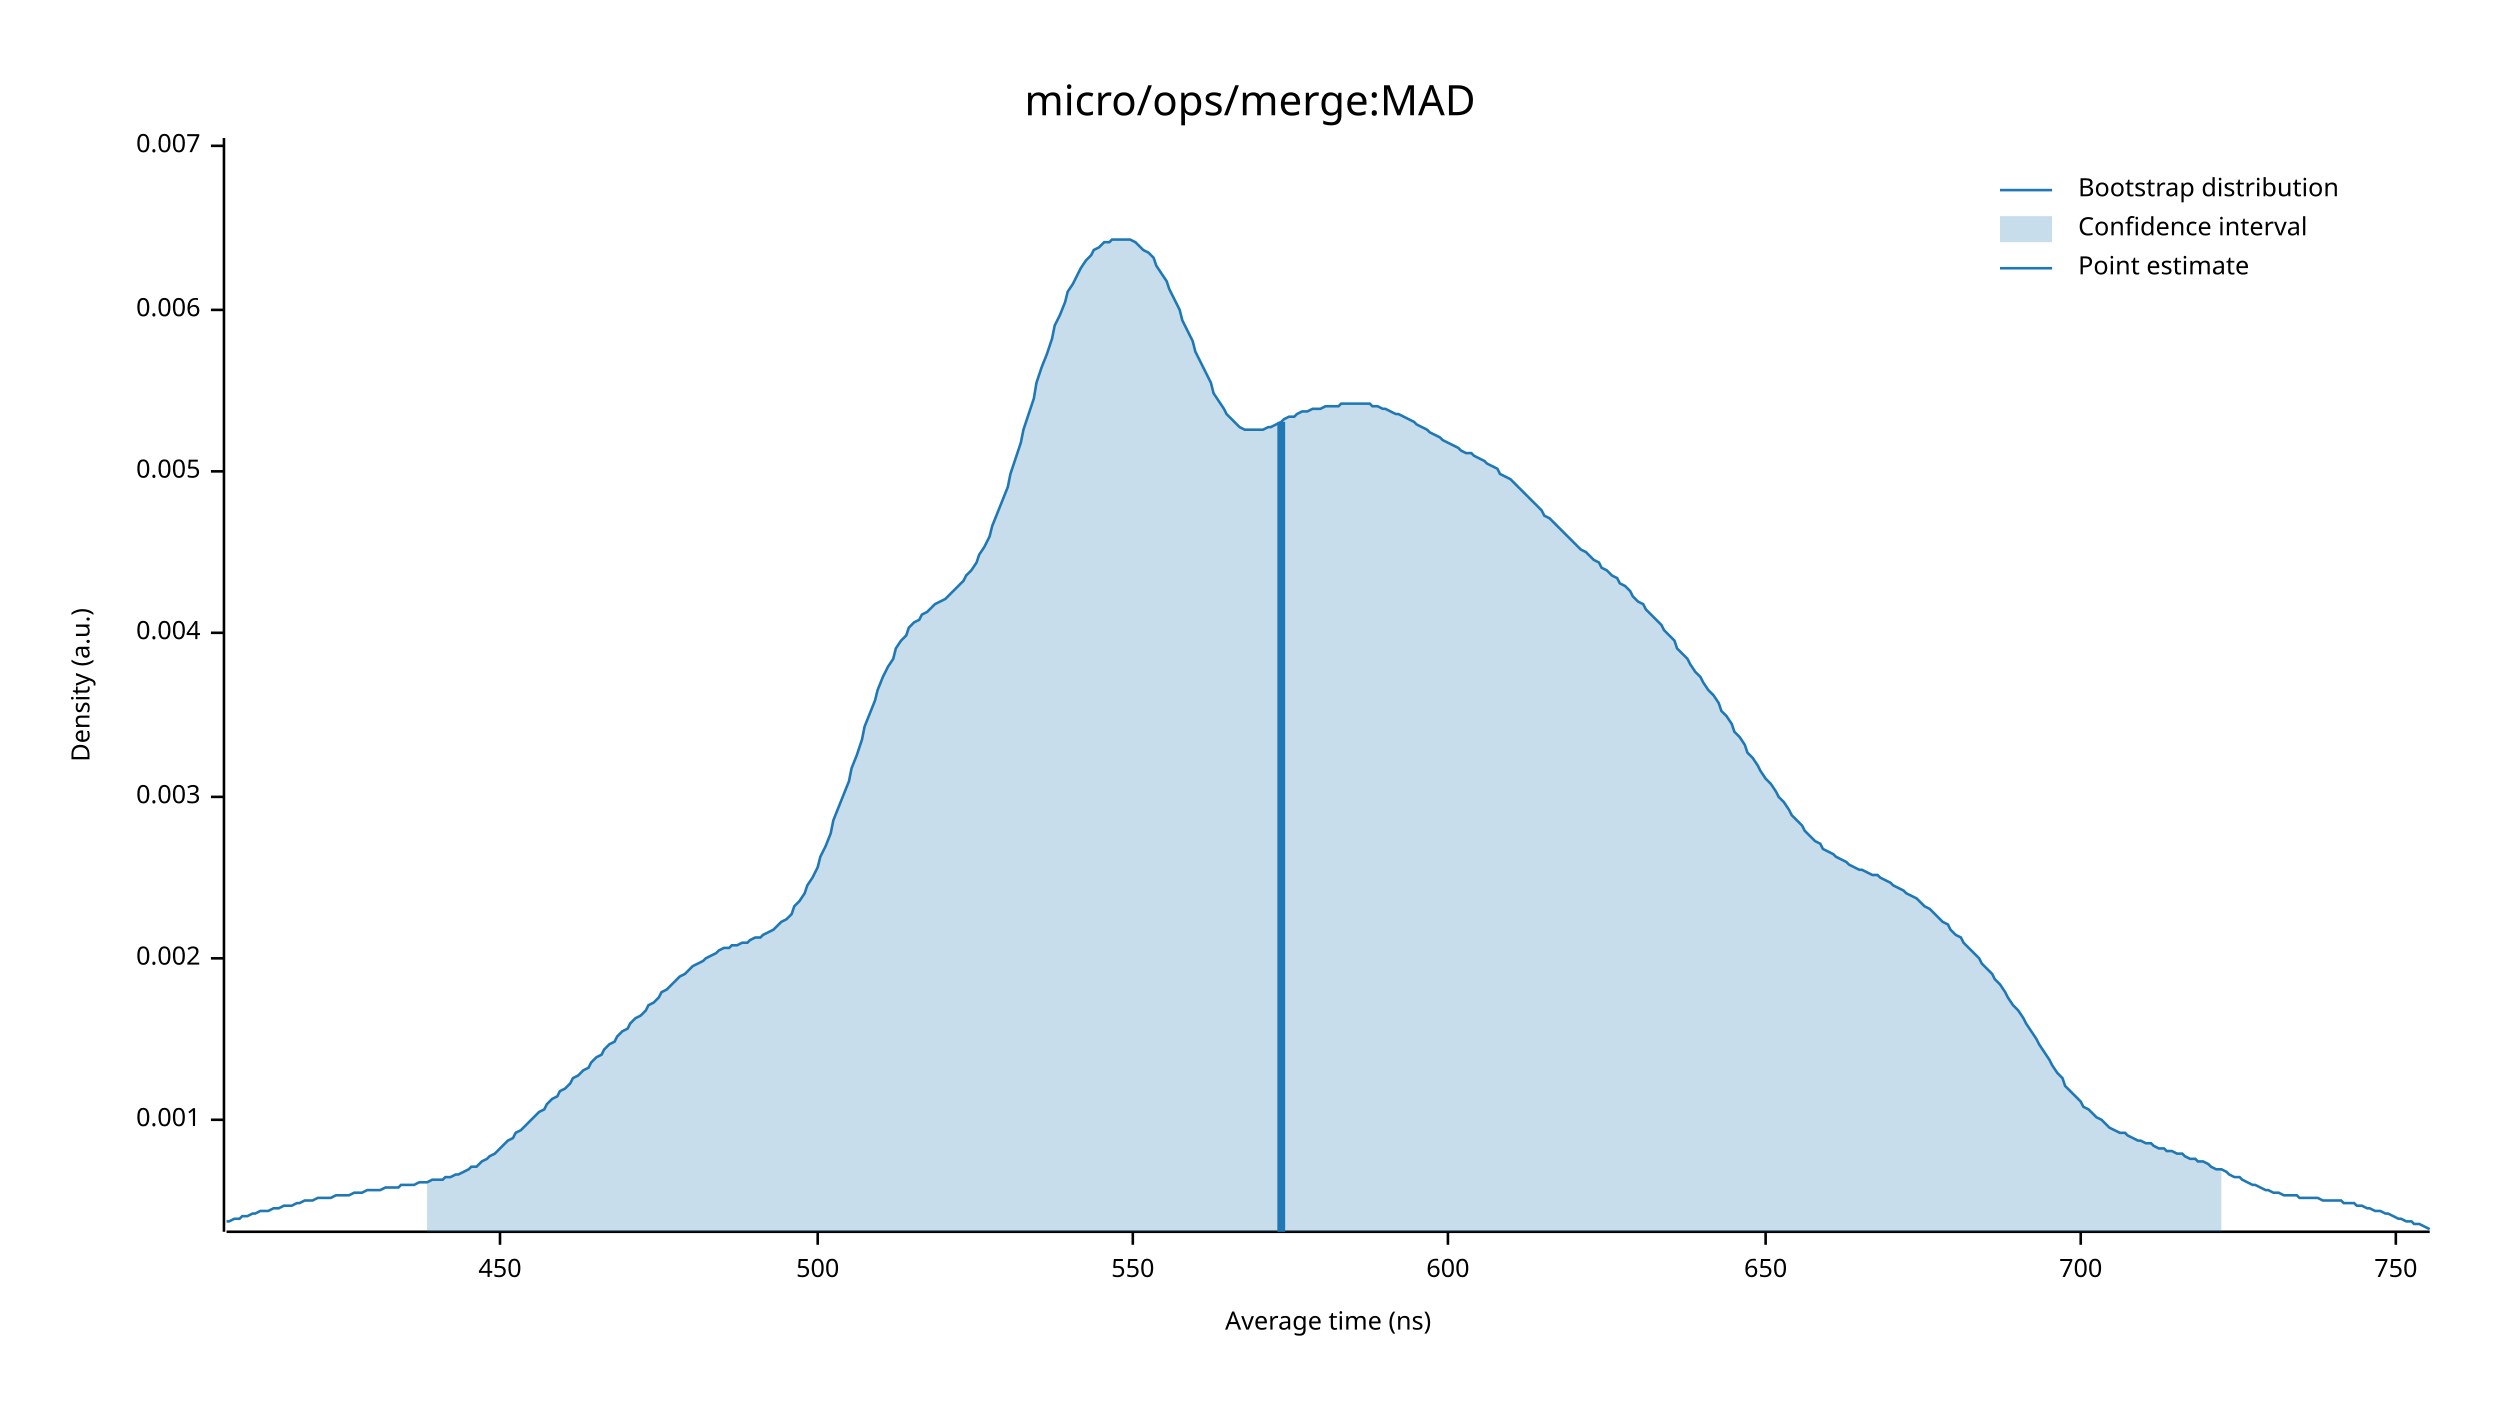
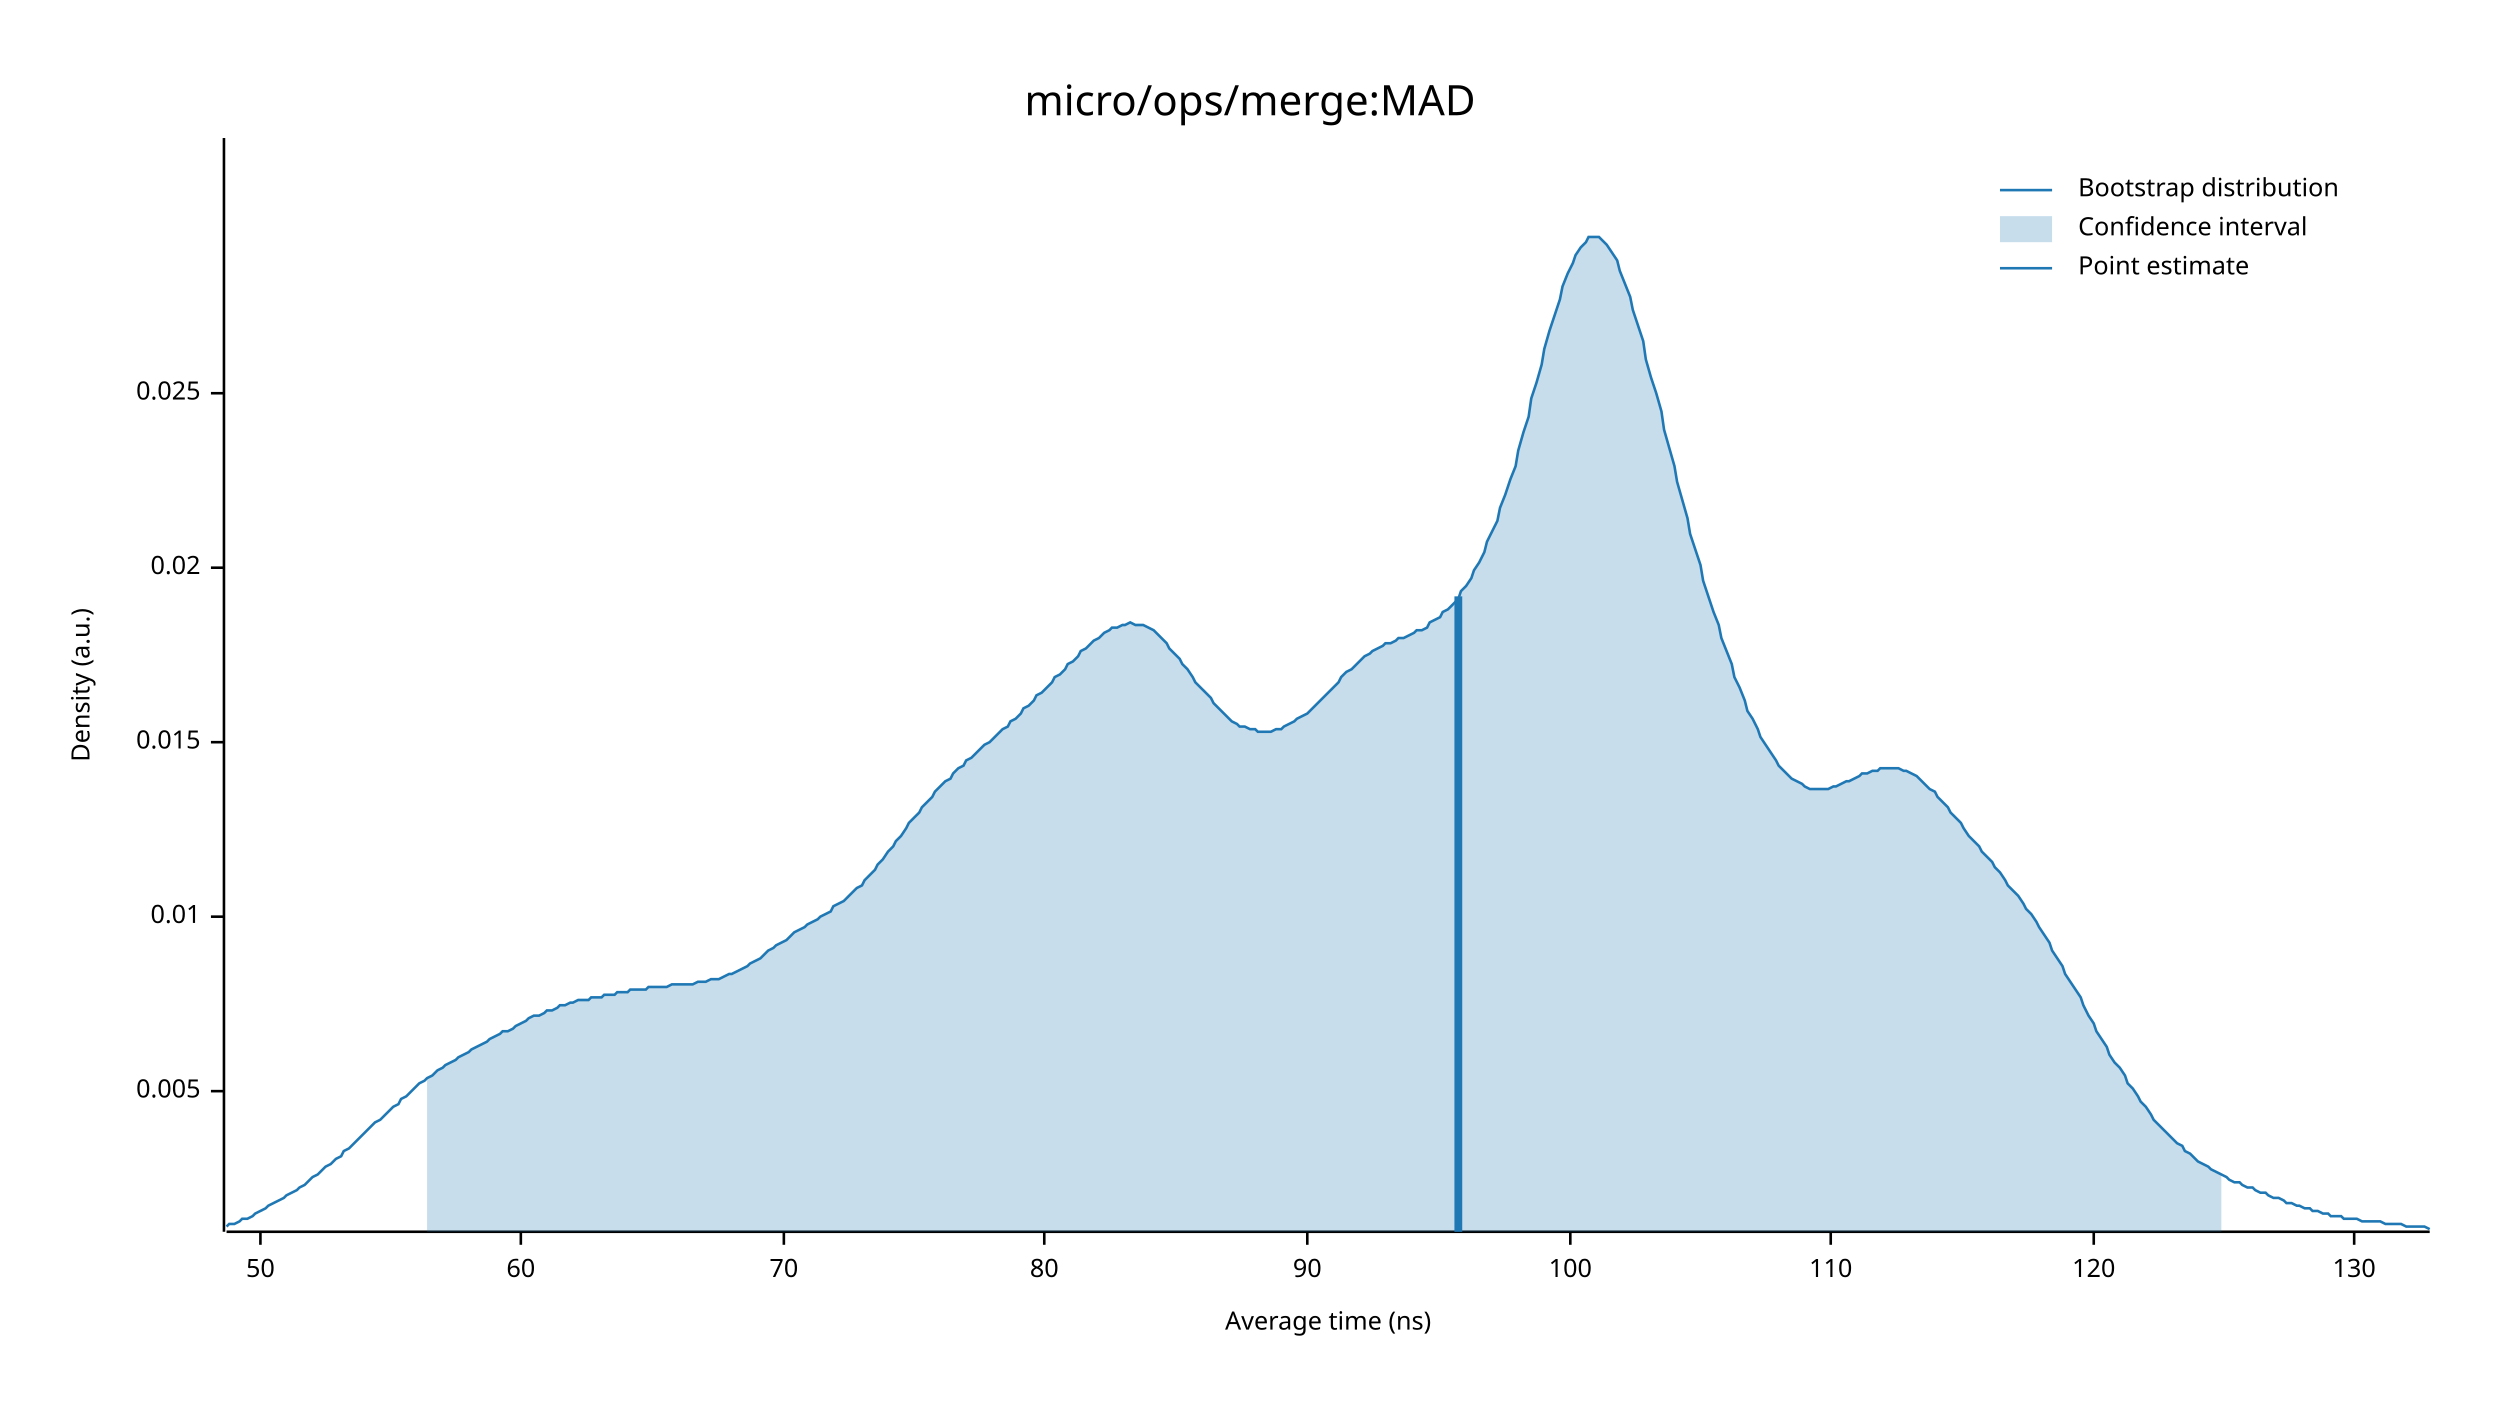
<svg xmlns="http://www.w3.org/2000/svg" width="960" height="540" viewBox="0 0 960 540">
  <text x="480" y="32" dy="0.76em" text-anchor="middle" font-family="sans-serif" font-size="16.129" opacity="1" fill="#000000">
micro/ops/merge:MAD
</text>
  <text x="27" y="263" dy="0.76em" text-anchor="middle" font-family="sans-serif" font-size="9.677" opacity="1" fill="#000000" transform="rotate(270, 27, 263)">
Density (a.u.)
</text>
  <text x="510" y="513" dy="-0.5ex" text-anchor="middle" font-family="sans-serif" font-size="9.677" opacity="1" fill="#000000">
Average time (ns)
</text>
  <polyline fill="none" opacity="1" stroke="#000000" stroke-width="1" points="86,53 86,473 " />
-   <text x="77" y="430" dy="0.5ex" text-anchor="end" font-family="sans-serif" font-size="9.677" opacity="1" fill="#000000">
- 0.001
- </text>
-   <polyline fill="none" opacity="1" stroke="#000000" stroke-width="1" points="81,430 86,430 " />
-   <text x="77" y="368" dy="0.5ex" text-anchor="end" font-family="sans-serif" font-size="9.677" opacity="1" fill="#000000">
- 0.002
- </text>
-   <polyline fill="none" opacity="1" stroke="#000000" stroke-width="1" points="81,368 86,368 " />
-   <text x="77" y="306" dy="0.5ex" text-anchor="end" font-family="sans-serif" font-size="9.677" opacity="1" fill="#000000">
- 0.003
- </text>
-   <polyline fill="none" opacity="1" stroke="#000000" stroke-width="1" points="81,306 86,306 " />
-   <text x="77" y="243" dy="0.5ex" text-anchor="end" font-family="sans-serif" font-size="9.677" opacity="1" fill="#000000">
- 0.004
- </text>
-   <polyline fill="none" opacity="1" stroke="#000000" stroke-width="1" points="81,243 86,243 " />
-   <text x="77" y="181" dy="0.5ex" text-anchor="end" font-family="sans-serif" font-size="9.677" opacity="1" fill="#000000">
+   <text x="77" y="419" dy="0.5ex" text-anchor="end" font-family="sans-serif" font-size="9.677" opacity="1" fill="#000000">
0.005
</text>
-   <polyline fill="none" opacity="1" stroke="#000000" stroke-width="1" points="81,181 86,181 " />
-   <text x="77" y="119" dy="0.5ex" text-anchor="end" font-family="sans-serif" font-size="9.677" opacity="1" fill="#000000">
- 0.006
+   <polyline fill="none" opacity="1" stroke="#000000" stroke-width="1" points="81,419 86,419 " />
+   <text x="77" y="352" dy="0.5ex" text-anchor="end" font-family="sans-serif" font-size="9.677" opacity="1" fill="#000000">
+ 0.01
</text>
-   <polyline fill="none" opacity="1" stroke="#000000" stroke-width="1" points="81,119 86,119 " />
-   <text x="77" y="56" dy="0.5ex" text-anchor="end" font-family="sans-serif" font-size="9.677" opacity="1" fill="#000000">
- 0.007
+   <polyline fill="none" opacity="1" stroke="#000000" stroke-width="1" points="81,352 86,352 " />
+   <text x="77" y="285" dy="0.5ex" text-anchor="end" font-family="sans-serif" font-size="9.677" opacity="1" fill="#000000">
+ 0.015
</text>
-   <polyline fill="none" opacity="1" stroke="#000000" stroke-width="1" points="81,56 86,56 " />
+   <polyline fill="none" opacity="1" stroke="#000000" stroke-width="1" points="81,285 86,285 " />
+   <text x="77" y="218" dy="0.5ex" text-anchor="end" font-family="sans-serif" font-size="9.677" opacity="1" fill="#000000">
+ 0.02
+ </text>
+   <polyline fill="none" opacity="1" stroke="#000000" stroke-width="1" points="81,218 86,218 " />
+   <text x="77" y="151" dy="0.5ex" text-anchor="end" font-family="sans-serif" font-size="9.677" opacity="1" fill="#000000">
+ 0.025
+ </text>
+   <polyline fill="none" opacity="1" stroke="#000000" stroke-width="1" points="81,151 86,151 " />
  <polyline fill="none" opacity="1" stroke="#000000" stroke-width="1" points="87,473 933,473 " />
-   <text x="192" y="483" dy="0.76em" text-anchor="middle" font-family="sans-serif" font-size="9.677" opacity="1" fill="#000000">
- 450
+   <text x="100" y="483" dy="0.76em" text-anchor="middle" font-family="sans-serif" font-size="9.677" opacity="1" fill="#000000">
+ 50
</text>
-   <polyline fill="none" opacity="1" stroke="#000000" stroke-width="1" points="192,473 192,478 " />
-   <text x="314" y="483" dy="0.76em" text-anchor="middle" font-family="sans-serif" font-size="9.677" opacity="1" fill="#000000">
- 500
+   <polyline fill="none" opacity="1" stroke="#000000" stroke-width="1" points="100,473 100,478 " />
+   <text x="200" y="483" dy="0.76em" text-anchor="middle" font-family="sans-serif" font-size="9.677" opacity="1" fill="#000000">
+ 60
</text>
-   <polyline fill="none" opacity="1" stroke="#000000" stroke-width="1" points="314,473 314,478 " />
-   <text x="435" y="483" dy="0.76em" text-anchor="middle" font-family="sans-serif" font-size="9.677" opacity="1" fill="#000000">
- 550
+   <polyline fill="none" opacity="1" stroke="#000000" stroke-width="1" points="200,473 200,478 " />
+   <text x="301" y="483" dy="0.76em" text-anchor="middle" font-family="sans-serif" font-size="9.677" opacity="1" fill="#000000">
+ 70
</text>
-   <polyline fill="none" opacity="1" stroke="#000000" stroke-width="1" points="435,473 435,478 " />
-   <text x="556" y="483" dy="0.76em" text-anchor="middle" font-family="sans-serif" font-size="9.677" opacity="1" fill="#000000">
- 600
+   <polyline fill="none" opacity="1" stroke="#000000" stroke-width="1" points="301,473 301,478 " />
+   <text x="401" y="483" dy="0.76em" text-anchor="middle" font-family="sans-serif" font-size="9.677" opacity="1" fill="#000000">
+ 80
</text>
-   <polyline fill="none" opacity="1" stroke="#000000" stroke-width="1" points="556,473 556,478 " />
-   <text x="678" y="483" dy="0.76em" text-anchor="middle" font-family="sans-serif" font-size="9.677" opacity="1" fill="#000000">
- 650
+   <polyline fill="none" opacity="1" stroke="#000000" stroke-width="1" points="401,473 401,478 " />
+   <text x="502" y="483" dy="0.76em" text-anchor="middle" font-family="sans-serif" font-size="9.677" opacity="1" fill="#000000">
+ 90
</text>
-   <polyline fill="none" opacity="1" stroke="#000000" stroke-width="1" points="678,473 678,478 " />
-   <text x="799" y="483" dy="0.76em" text-anchor="middle" font-family="sans-serif" font-size="9.677" opacity="1" fill="#000000">
- 700
+   <polyline fill="none" opacity="1" stroke="#000000" stroke-width="1" points="502,473 502,478 " />
+   <text x="603" y="483" dy="0.76em" text-anchor="middle" font-family="sans-serif" font-size="9.677" opacity="1" fill="#000000">
+ 100
</text>
-   <polyline fill="none" opacity="1" stroke="#000000" stroke-width="1" points="799,473 799,478 " />
-   <text x="920" y="483" dy="0.76em" text-anchor="middle" font-family="sans-serif" font-size="9.677" opacity="1" fill="#000000">
- 750
+   <polyline fill="none" opacity="1" stroke="#000000" stroke-width="1" points="603,473 603,478 " />
+   <text x="703" y="483" dy="0.76em" text-anchor="middle" font-family="sans-serif" font-size="9.677" opacity="1" fill="#000000">
+ 110
</text>
-   <polyline fill="none" opacity="1" stroke="#000000" stroke-width="1" points="920,473 920,478 " />
-   <polyline fill="none" opacity="1" stroke="#1F78B4" stroke-width="1" points="87,469 88,469 90,468 92,468 93,467 95,467 97,466 98,466 100,465 102,465 103,465 105,464 107,464 109,463 110,463 112,463 114,462 115,462 117,461 119,461 120,461 122,460 124,460 125,460 127,460 129,459 131,459 132,459 134,459 136,458 137,458 139,458 141,457 142,457 144,457 146,457 148,456 149,456 151,456 153,456 154,455 156,455 158,455 159,455 161,454 163,454 164,454 166,453 168,453 170,453 171,452 173,452 175,451 176,451 178,450 180,449 181,448 183,448 185,446 187,445 188,444 190,443 192,441 193,440 195,438 197,437 198,435 200,434 202,432 203,431 205,429 207,427 209,426 210,424 212,422 214,421 215,419 217,418 219,416 220,414 222,413 224,411 226,410 227,408 229,406 231,405 232,403 234,401 236,400 237,398 239,396 241,395 242,393 244,391 246,390 248,388 249,386 251,385 253,383 254,381 256,380 258,378 259,377 261,375 263,374 265,372 266,371 268,370 270,369 271,368 273,367 275,366 276,365 278,364 280,364 281,363 283,363 285,362 287,362 288,361 290,360 292,360 293,359 295,358 297,357 298,356 300,354 302,353 304,351 305,348 307,346 309,343 310,340 312,337 314,333 315,329 317,325 319,320 320,315 322,310 324,305 326,300 327,295 329,290 331,284 332,279 334,274 336,269 337,265 339,260 341,256 343,253 344,249 346,246 348,244 349,241 351,239 353,238 354,236 356,235 358,233 359,232 361,231 363,230 365,228 366,227 368,225 370,223 371,221 373,219 375,216 376,213 378,210 380,206 381,202 383,197 385,192 387,187 388,182 390,176 392,170 393,165 395,159 397,153 398,147 400,141 402,136 404,130 405,125 407,121 409,116 410,112 412,109 414,105 415,103 417,100 419,98 420,96 422,95 424,93 426,93 427,92 429,92 431,92 432,92 434,92 436,93 437,94 439,96 441,97 443,99 444,102 446,105 448,108 449,111 451,115 453,119 454,123 456,127 458,131 459,135 461,139 463,143 465,147 466,151 468,154 470,157 471,159 473,161 475,163 476,164 478,165 480,165 482,165 483,165 485,165 487,164 488,164 490,163 492,162 493,161 495,160 497,160 498,159 500,158 502,158 504,157 505,157 507,157 509,156 510,156 512,156 514,156 515,155 517,155 519,155 521,155 522,155 524,155 526,155 527,156 529,156 531,157 532,157 534,158 536,159 537,159 539,160 541,161 543,162 544,163 546,164 548,165 549,166 551,167 553,168 554,169 556,170 558,171 560,172 561,173 563,174 565,174 566,175 568,176 570,177 571,178 573,179 575,180 576,182 578,183 580,184 582,186 583,187 585,189 587,191 588,192 590,194 592,196 593,198 595,199 597,201 599,203 600,204 602,206 604,208 605,209 607,211 609,212 610,213 612,215 614,216 615,218 617,219 619,221 621,222 622,224 624,225 626,227 627,229 629,231 631,232 632,234 634,236 636,238 638,240 639,242 641,244 643,246 644,249 646,251 648,253 649,255 651,258 653,260 654,262 656,265 658,267 660,270 661,273 663,275 665,278 666,281 668,283 670,286 671,289 673,291 675,294 676,296 678,299 680,301 682,304 683,306 685,308 687,311 688,313 690,315 692,317 693,319 695,321 697,323 699,324 700,326 702,327 704,328 705,329 707,330 709,331 710,332 712,333 714,334 715,334 717,335 719,336 721,336 722,337 724,338 726,339 727,340 729,341 731,342 732,343 734,344 736,345 738,347 739,348 741,349 743,351 744,352 746,354 748,355 749,357 751,359 753,360 754,362 756,364 758,366 760,368 761,370 763,372 765,374 766,376 768,378 770,381 771,383 773,386 775,388 777,391 778,393 780,396 782,399 783,401 785,404 787,407 788,409 790,412 792,414 793,417 795,419 797,421 799,423 800,425 802,426 804,428 805,429 807,430 809,432 810,433 812,434 814,435 816,435 817,436 819,437 821,438 822,438 824,439 826,439 827,440 829,441 831,441 832,442 834,442 836,443 838,443 839,444 841,445 843,445 844,446 846,446 848,447 849,448 851,449 853,449 855,450 856,451 858,452 860,452 861,453 863,454 865,455 866,455 868,456 870,457 871,457 873,458 875,458 877,459 878,459 880,459 882,459 883,460 885,460 887,460 888,460 890,460 892,461 894,461 895,461 897,461 899,461 900,462 902,462 904,462 905,463 907,463 909,464 910,464 912,465 914,465 916,466 917,466 919,467 921,468 922,468 924,469 926,469 927,470 929,470 931,471 933,472 " />
-   <polygon opacity="0.25" fill="#1F78B4" points="164,454 166,453 168,453 170,453 171,452 173,452 175,451 176,451 178,450 180,449 181,448 183,448 185,446 187,445 188,444 190,443 192,441 193,440 195,438 197,437 198,435 200,434 202,432 203,431 205,429 207,427 209,426 210,424 212,422 214,421 215,419 217,418 219,416 220,414 222,413 224,411 226,410 227,408 229,406 231,405 232,403 234,401 236,400 237,398 239,396 241,395 242,393 244,391 246,390 248,388 249,386 251,385 253,383 254,381 256,380 258,378 259,377 261,375 263,374 265,372 266,371 268,370 270,369 271,368 273,367 275,366 276,365 278,364 280,364 281,363 283,363 285,362 287,362 288,361 290,360 292,360 293,359 295,358 297,357 298,356 300,354 302,353 304,351 305,348 307,346 309,343 310,340 312,337 314,333 315,329 317,325 319,320 320,315 322,310 324,305 326,300 327,295 329,290 331,284 332,279 334,274 336,269 337,265 339,260 341,256 343,253 344,249 346,246 348,244 349,241 351,239 353,238 354,236 356,235 358,233 359,232 361,231 363,230 365,228 366,227 368,225 370,223 371,221 373,219 375,216 376,213 378,210 380,206 381,202 383,197 385,192 387,187 388,182 390,176 392,170 393,165 395,159 397,153 398,147 400,141 402,136 404,130 405,125 407,121 409,116 410,112 412,109 414,105 415,103 417,100 419,98 420,96 422,95 424,93 426,93 427,92 429,92 431,92 432,92 434,92 436,93 437,94 439,96 441,97 443,99 444,102 446,105 448,108 449,111 451,115 453,119 454,123 456,127 458,131 459,135 461,139 463,143 465,147 466,151 468,154 470,157 471,159 473,161 475,163 476,164 478,165 480,165 482,165 483,165 485,165 487,164 488,164 490,163 492,162 493,161 495,160 497,160 498,159 500,158 502,158 504,157 505,157 507,157 509,156 510,156 512,156 514,156 515,155 517,155 519,155 521,155 522,155 524,155 526,155 527,156 529,156 531,157 532,157 534,158 536,159 537,159 539,160 541,161 543,162 544,163 546,164 548,165 549,166 551,167 553,168 554,169 556,170 558,171 560,172 561,173 563,174 565,174 566,175 568,176 570,177 571,178 573,179 575,180 576,182 578,183 580,184 582,186 583,187 585,189 587,191 588,192 590,194 592,196 593,198 595,199 597,201 599,203 600,204 602,206 604,208 605,209 607,211 609,212 610,213 612,215 614,216 615,218 617,219 619,221 621,222 622,224 624,225 626,227 627,229 629,231 631,232 632,234 634,236 636,238 638,240 639,242 641,244 643,246 644,249 646,251 648,253 649,255 651,258 653,260 654,262 656,265 658,267 660,270 661,273 663,275 665,278 666,281 668,283 670,286 671,289 673,291 675,294 676,296 678,299 680,301 682,304 683,306 685,308 687,311 688,313 690,315 692,317 693,319 695,321 697,323 699,324 700,326 702,327 704,328 705,329 707,330 709,331 710,332 712,333 714,334 715,334 717,335 719,336 721,336 722,337 724,338 726,339 727,340 729,341 731,342 732,343 734,344 736,345 738,347 739,348 741,349 743,351 744,352 746,354 748,355 749,357 751,359 753,360 754,362 756,364 758,366 760,368 761,370 763,372 765,374 766,376 768,378 770,381 771,383 773,386 775,388 777,391 778,393 780,396 782,399 783,401 785,404 787,407 788,409 790,412 792,414 793,417 795,419 797,421 799,423 800,425 802,426 804,428 805,429 807,430 809,432 810,433 812,434 814,435 816,435 817,436 819,437 821,438 822,438 824,439 826,439 827,440 829,441 831,441 832,442 834,442 836,443 838,443 839,444 841,445 843,445 844,446 846,446 848,447 849,448 851,449 853,449 853,473 164,473 " />
-   <polyline fill="none" opacity="1" stroke="#1F78B4" stroke-width="3" points="492,473 492,162 " />
+   <polyline fill="none" opacity="1" stroke="#000000" stroke-width="1" points="703,473 703,478 " />
+   <text x="804" y="483" dy="0.76em" text-anchor="middle" font-family="sans-serif" font-size="9.677" opacity="1" fill="#000000">
+ 120
+ </text>
+   <polyline fill="none" opacity="1" stroke="#000000" stroke-width="1" points="804,473 804,478 " />
+   <text x="904" y="483" dy="0.76em" text-anchor="middle" font-family="sans-serif" font-size="9.677" opacity="1" fill="#000000">
+ 130
+ </text>
+   <polyline fill="none" opacity="1" stroke="#000000" stroke-width="1" points="904,473 904,478 " />
+   <polyline fill="none" opacity="1" stroke="#1F78B4" stroke-width="1" points="87,471 88,470 90,470 92,469 93,468 95,468 97,467 98,466 100,465 102,464 103,463 105,462 107,461 109,460 110,459 112,458 114,457 115,456 117,455 119,453 120,452 122,451 124,449 125,448 127,447 129,445 131,444 132,442 134,441 136,439 137,438 139,436 141,434 142,433 144,431 146,430 148,428 149,427 151,425 153,424 154,422 156,421 158,419 159,418 161,416 163,415 164,414 166,413 168,411 170,410 171,409 173,408 175,407 176,406 178,405 180,404 181,403 183,402 185,401 187,400 188,399 190,398 192,397 193,396 195,396 197,395 198,394 200,393 202,392 203,391 205,390 207,390 209,389 210,388 212,388 214,387 215,386 217,386 219,385 220,385 222,384 224,384 226,384 227,383 229,383 231,383 232,382 234,382 236,382 237,381 239,381 241,381 242,380 244,380 246,380 248,380 249,379 251,379 253,379 254,379 256,379 258,378 259,378 261,378 263,378 265,378 266,378 268,377 270,377 271,377 273,376 275,376 276,376 278,375 280,374 281,374 283,373 285,372 287,371 288,370 290,369 292,368 293,367 295,365 297,364 298,363 300,362 302,361 304,359 305,358 307,357 309,356 310,355 312,354 314,353 315,352 317,351 319,350 320,348 322,347 324,346 326,344 327,343 329,341 331,340 332,338 334,336 336,334 337,332 339,330 341,327 343,325 344,323 346,321 348,318 349,316 351,314 353,312 354,310 356,308 358,306 359,304 361,302 363,300 365,299 366,297 368,295 370,294 371,292 373,291 375,289 376,288 378,286 380,285 381,284 383,282 385,280 387,279 388,277 390,276 392,274 393,272 395,271 397,269 398,267 400,266 402,264 404,262 405,260 407,259 409,257 410,255 412,254 414,252 415,250 417,249 419,247 420,246 422,245 424,243 426,242 427,241 429,241 431,240 432,240 434,239 436,240 437,240 439,240 441,241 443,242 444,243 446,245 448,247 449,249 451,251 453,253 454,255 456,257 458,260 459,262 461,264 463,266 465,268 466,270 468,272 470,274 471,275 473,277 475,278 476,279 478,279 480,280 482,280 483,281 485,281 487,281 488,281 490,280 492,280 493,279 495,278 497,277 498,276 500,275 502,274 504,272 505,271 507,269 509,267 510,266 512,264 514,262 515,260 517,258 519,257 521,255 522,254 524,252 526,251 527,250 529,249 531,248 532,247 534,247 536,246 537,245 539,245 541,244 543,243 544,242 546,242 548,241 549,239 551,238 553,237 554,235 556,234 558,232 560,230 561,227 563,225 565,222 566,219 568,216 570,212 571,208 573,204 575,200 576,195 578,190 580,184 582,179 583,173 585,166 587,160 588,153 590,147 592,140 593,134 595,127 597,121 599,115 600,110 602,105 604,101 605,98 607,95 609,93 610,91 612,91 614,91 615,92 617,94 619,97 621,100 622,104 624,109 626,114 627,119 629,125 631,131 632,138 634,145 636,151 638,158 639,165 641,172 643,179 644,185 646,192 648,199 649,205 651,211 653,217 654,223 656,229 658,235 660,240 661,245 663,250 665,255 666,260 668,264 670,269 671,273 673,276 675,280 676,283 678,286 680,289 682,292 683,294 685,296 687,298 688,299 690,300 692,301 693,302 695,303 697,303 699,303 700,303 702,303 704,302 705,302 707,301 709,300 710,300 712,299 714,298 715,297 717,297 719,296 721,296 722,295 724,295 726,295 727,295 729,295 731,296 732,296 734,297 736,298 738,300 739,301 741,303 743,304 744,306 746,308 748,310 749,312 751,314 753,316 754,318 756,321 758,323 760,325 761,327 763,329 765,331 766,333 768,335 770,338 771,340 773,342 775,344 777,347 778,349 780,351 782,354 783,356 785,359 787,362 788,365 790,368 792,371 793,374 795,377 797,380 799,383 800,386 802,390 804,393 805,396 807,399 809,402 810,405 812,408 814,410 816,413 817,416 819,418 821,421 822,423 824,425 826,428 827,430 829,432 831,434 832,435 834,437 836,439 838,440 839,442 841,443 843,445 844,446 846,447 848,448 849,449 851,450 853,451 855,452 856,453 858,454 860,454 861,455 863,456 865,456 866,457 868,458 870,458 871,459 873,460 875,460 877,461 878,462 880,462 882,463 883,463 885,464 887,464 888,465 890,465 892,466 894,466 895,467 897,467 899,467 900,468 902,468 904,468 905,468 907,469 909,469 910,469 912,469 914,469 916,470 917,470 919,470 921,470 922,470 924,471 926,471 927,471 929,471 931,471 933,472 " />
+   <polygon opacity="0.25" fill="#1F78B4" points="164,414 166,413 168,411 170,410 171,409 173,408 175,407 176,406 178,405 180,404 181,403 183,402 185,401 187,400 188,399 190,398 192,397 193,396 195,396 197,395 198,394 200,393 202,392 203,391 205,390 207,390 209,389 210,388 212,388 214,387 215,386 217,386 219,385 220,385 222,384 224,384 226,384 227,383 229,383 231,383 232,382 234,382 236,382 237,381 239,381 241,381 242,380 244,380 246,380 248,380 249,379 251,379 253,379 254,379 256,379 258,378 259,378 261,378 263,378 265,378 266,378 268,377 270,377 271,377 273,376 275,376 276,376 278,375 280,374 281,374 283,373 285,372 287,371 288,370 290,369 292,368 293,367 295,365 297,364 298,363 300,362 302,361 304,359 305,358 307,357 309,356 310,355 312,354 314,353 315,352 317,351 319,350 320,348 322,347 324,346 326,344 327,343 329,341 331,340 332,338 334,336 336,334 337,332 339,330 341,327 343,325 344,323 346,321 348,318 349,316 351,314 353,312 354,310 356,308 358,306 359,304 361,302 363,300 365,299 366,297 368,295 370,294 371,292 373,291 375,289 376,288 378,286 380,285 381,284 383,282 385,280 387,279 388,277 390,276 392,274 393,272 395,271 397,269 398,267 400,266 402,264 404,262 405,260 407,259 409,257 410,255 412,254 414,252 415,250 417,249 419,247 420,246 422,245 424,243 426,242 427,241 429,241 431,240 432,240 434,239 436,240 437,240 439,240 441,241 443,242 444,243 446,245 448,247 449,249 451,251 453,253 454,255 456,257 458,260 459,262 461,264 463,266 465,268 466,270 468,272 470,274 471,275 473,277 475,278 476,279 478,279 480,280 482,280 483,281 485,281 487,281 488,281 490,280 492,280 493,279 495,278 497,277 498,276 500,275 502,274 504,272 505,271 507,269 509,267 510,266 512,264 514,262 515,260 517,258 519,257 521,255 522,254 524,252 526,251 527,250 529,249 531,248 532,247 534,247 536,246 537,245 539,245 541,244 543,243 544,242 546,242 548,241 549,239 551,238 553,237 554,235 556,234 558,232 560,230 561,227 563,225 565,222 566,219 568,216 570,212 571,208 573,204 575,200 576,195 578,190 580,184 582,179 583,173 585,166 587,160 588,153 590,147 592,140 593,134 595,127 597,121 599,115 600,110 602,105 604,101 605,98 607,95 609,93 610,91 612,91 614,91 615,92 617,94 619,97 621,100 622,104 624,109 626,114 627,119 629,125 631,131 632,138 634,145 636,151 638,158 639,165 641,172 643,179 644,185 646,192 648,199 649,205 651,211 653,217 654,223 656,229 658,235 660,240 661,245 663,250 665,255 666,260 668,264 670,269 671,273 673,276 675,280 676,283 678,286 680,289 682,292 683,294 685,296 687,298 688,299 690,300 692,301 693,302 695,303 697,303 699,303 700,303 702,303 704,302 705,302 707,301 709,300 710,300 712,299 714,298 715,297 717,297 719,296 721,296 722,295 724,295 726,295 727,295 729,295 731,296 732,296 734,297 736,298 738,300 739,301 741,303 743,304 744,306 746,308 748,310 749,312 751,314 753,316 754,318 756,321 758,323 760,325 761,327 763,329 765,331 766,333 768,335 770,338 771,340 773,342 775,344 777,347 778,349 780,351 782,354 783,356 785,359 787,362 788,365 790,368 792,371 793,374 795,377 797,380 799,383 800,386 802,390 804,393 805,396 807,399 809,402 810,405 812,408 814,410 816,413 817,416 819,418 821,421 822,423 824,425 826,428 827,430 829,432 831,434 832,435 834,437 836,439 838,440 839,442 841,443 843,445 844,446 846,447 848,448 849,449 851,450 853,451 853,473 164,473 " />
+   <polyline fill="none" opacity="1" stroke="#1F78B4" stroke-width="3" points="560,473 560,229 " />
  <text x="798" y="68" dy="0.76em" text-anchor="start" font-family="sans-serif" font-size="9.677" opacity="1" fill="#000000">
Bootstrap distribution
</text>
  <text x="798" y="83" dy="0.76em" text-anchor="start" font-family="sans-serif" font-size="9.677" opacity="1" fill="#000000">
Confidence interval
</text>
  <text x="798" y="98" dy="0.76em" text-anchor="start" font-family="sans-serif" font-size="9.677" opacity="1" fill="#000000">
Point estimate
</text>
  <polyline fill="none" opacity="1" stroke="#1F78B4" stroke-width="1" points="768,73 788,73 " />
  <rect x="768" y="83" width="20" height="10" opacity="0.25" fill="#1F78B4" stroke="none" />
  <polyline fill="none" opacity="1" stroke="#1F78B4" stroke-width="1" points="768,103 788,103 " />
</svg>
